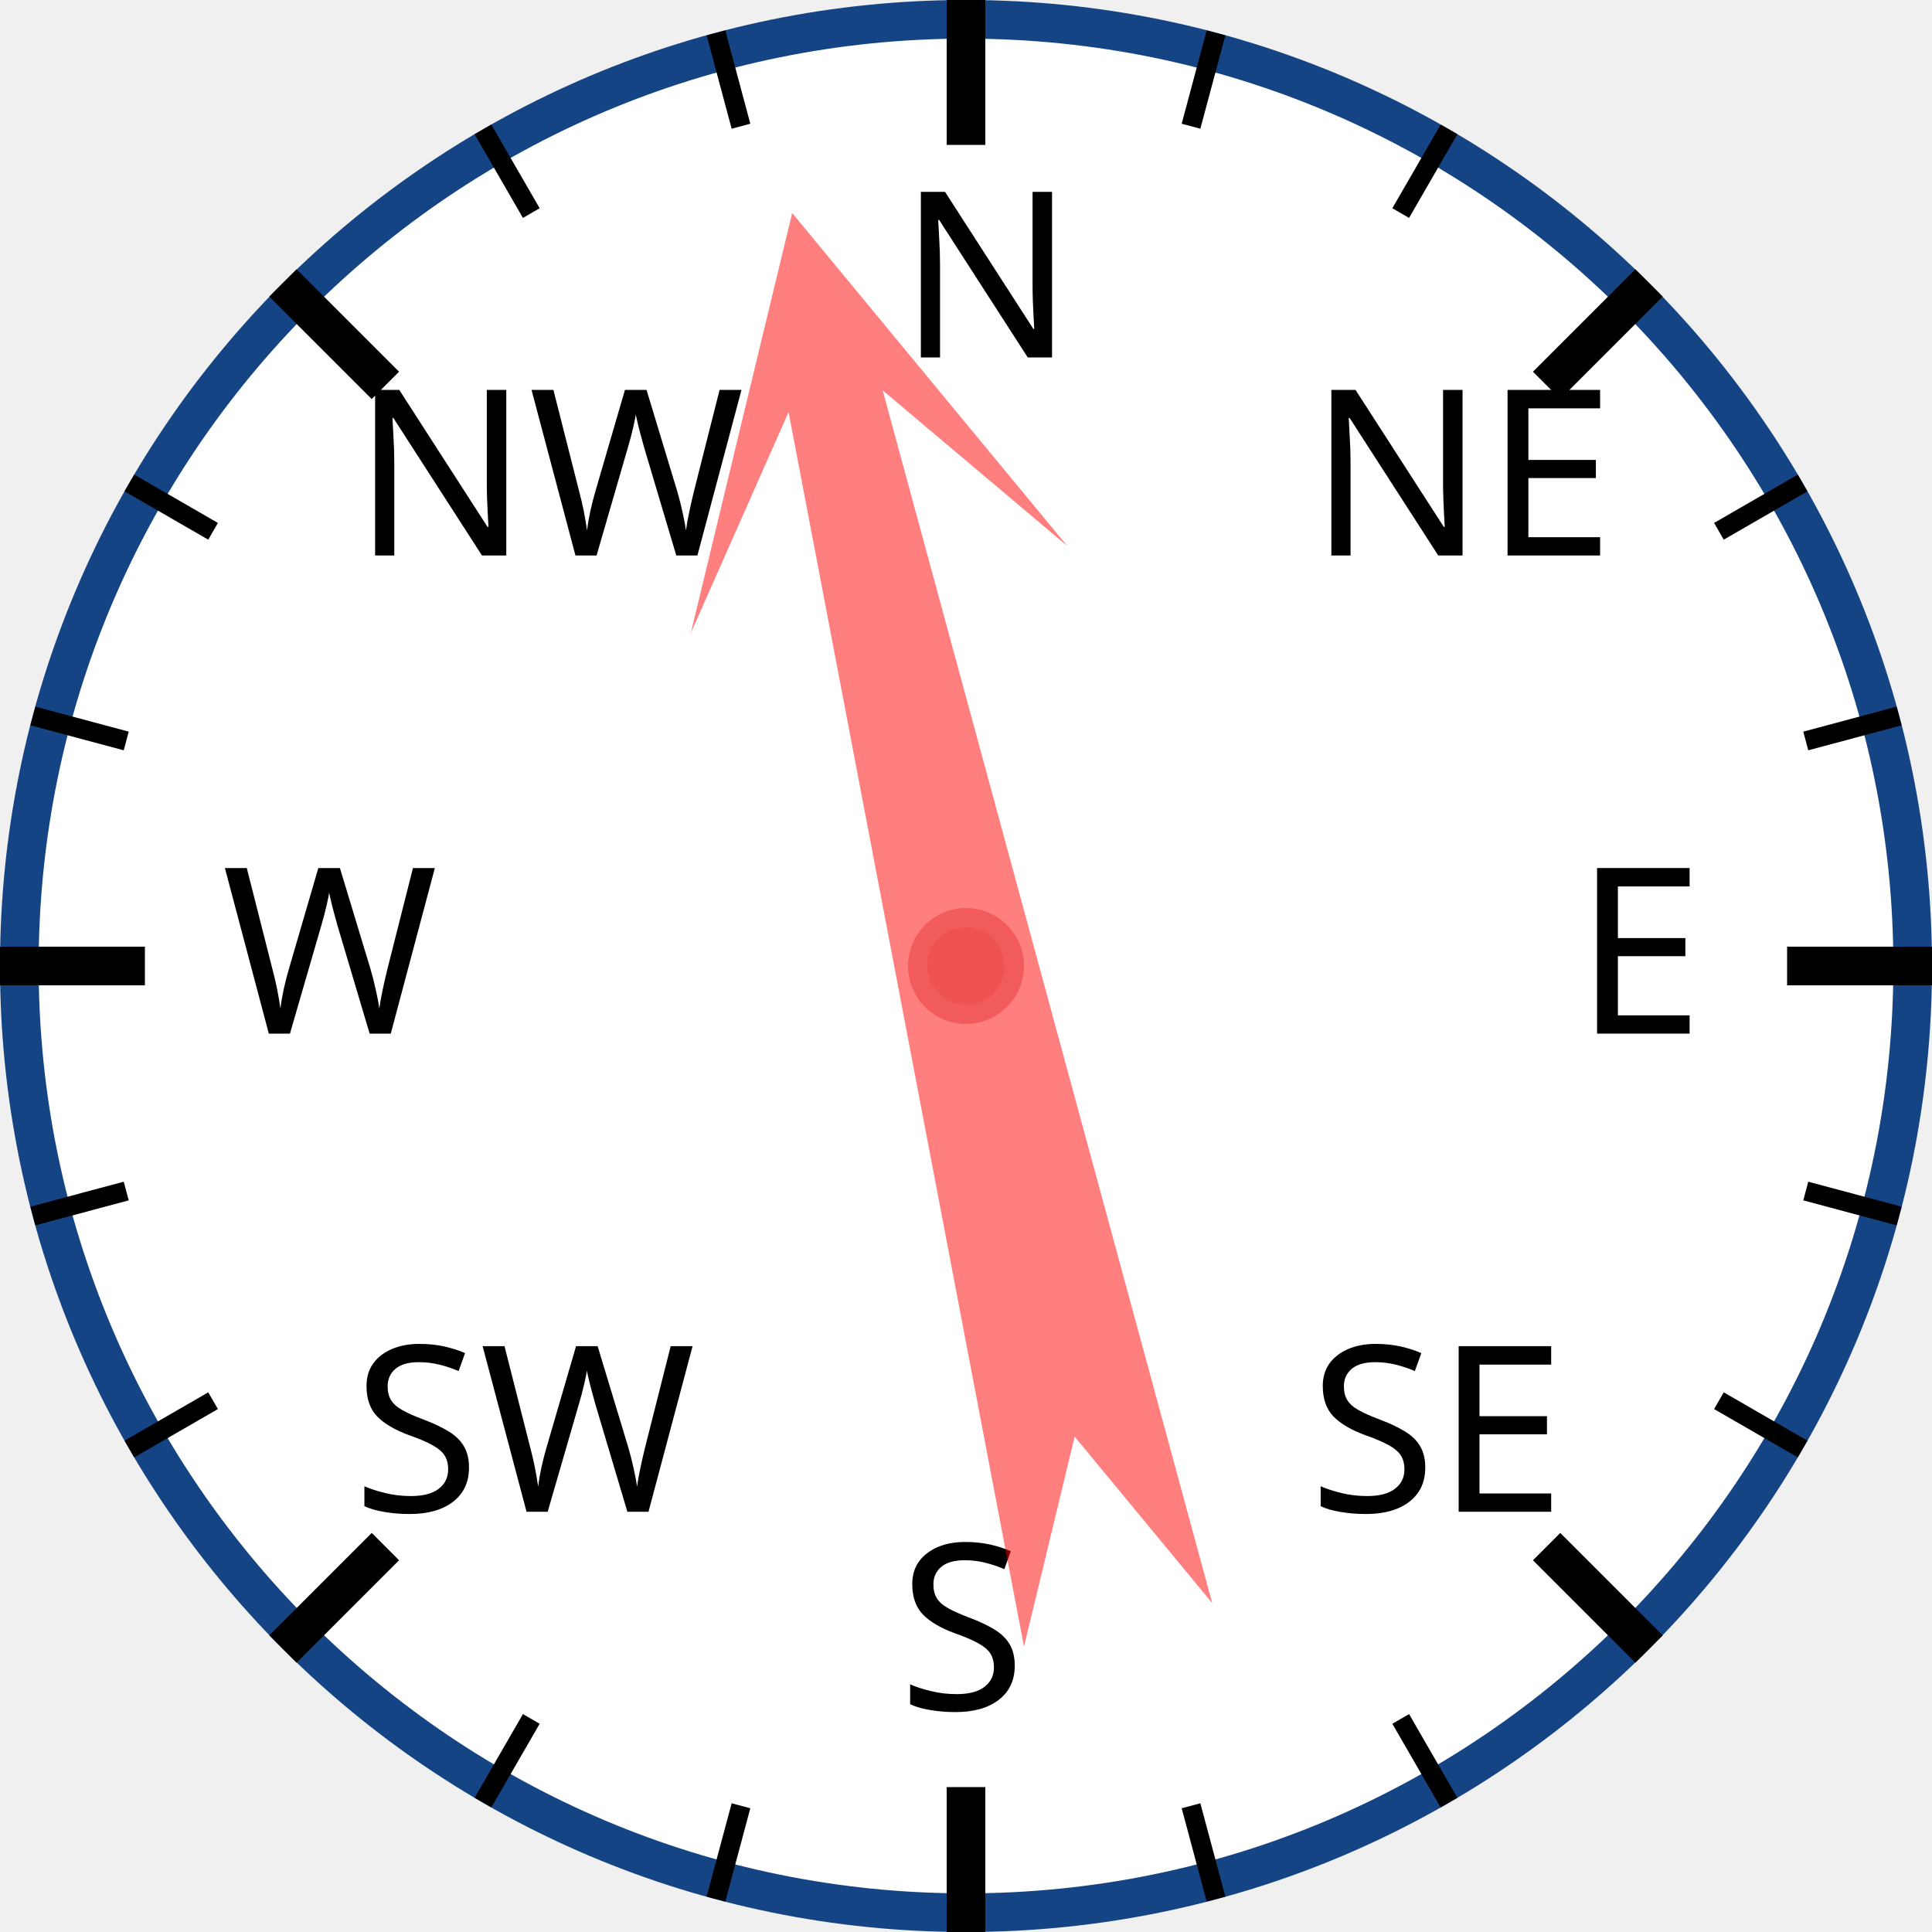
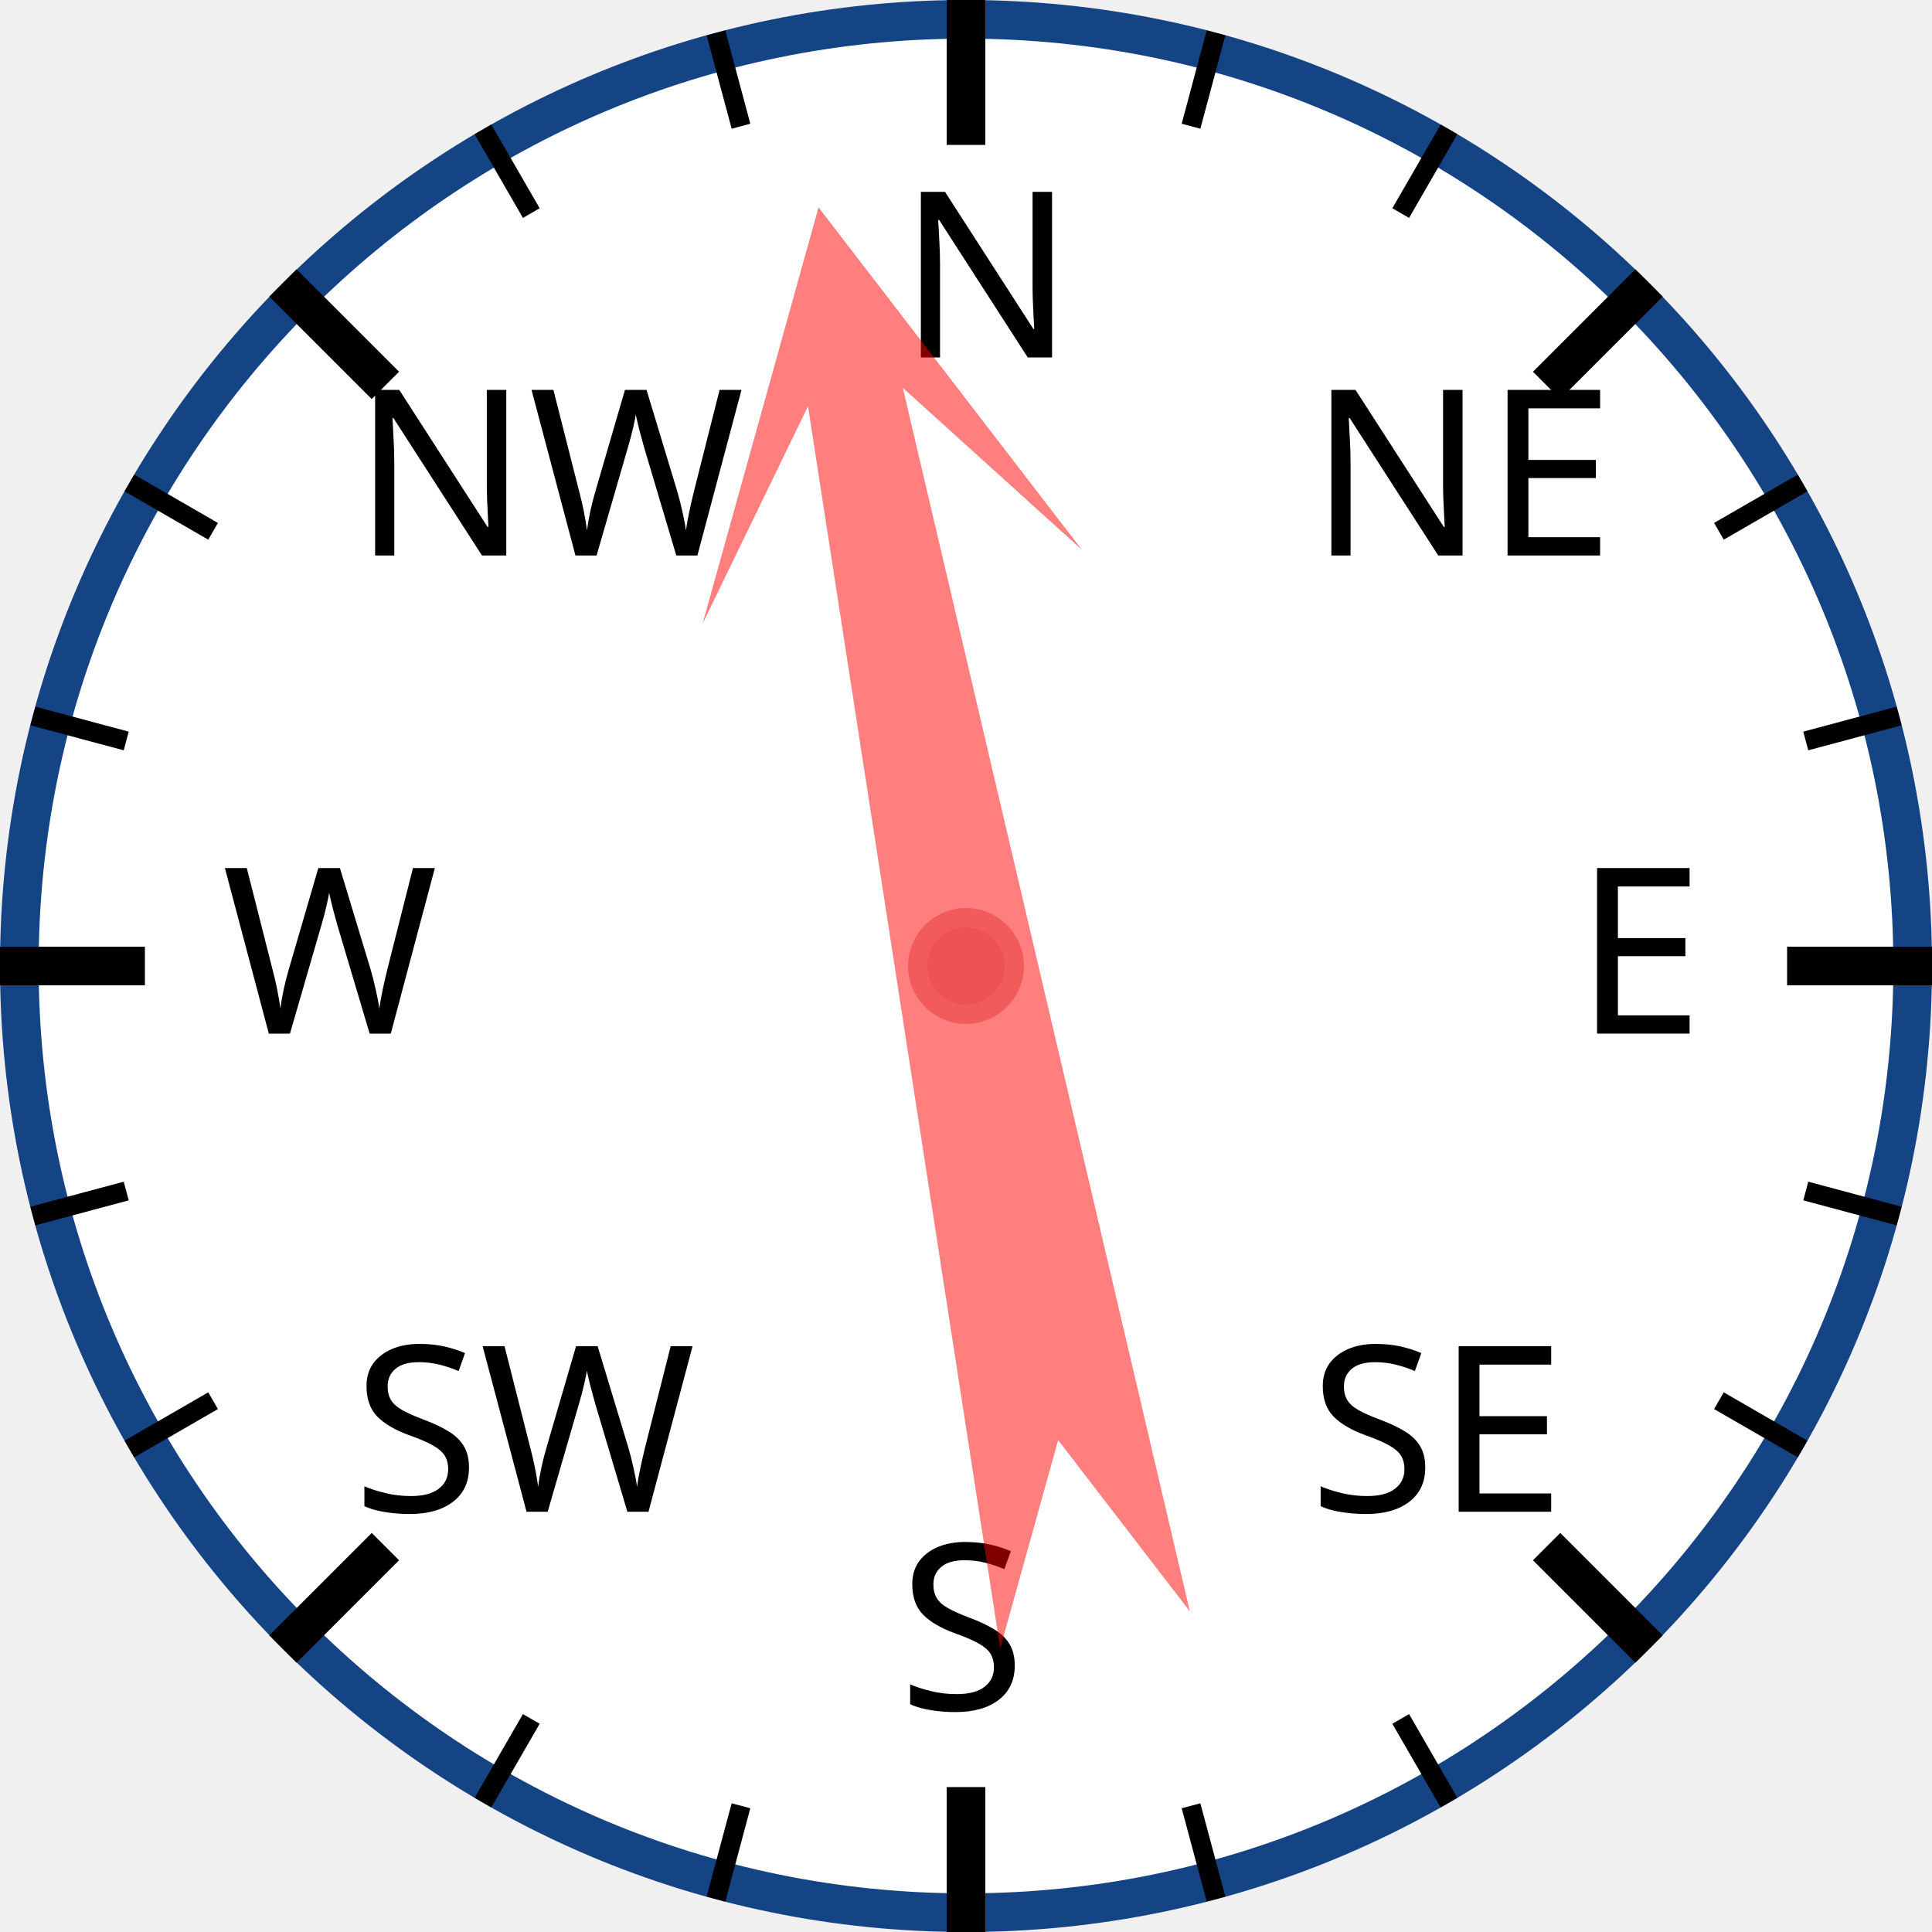
<svg xmlns="http://www.w3.org/2000/svg" width="120px" height="120px" viewBox="0 0 200 200">
  <circle cx="100" cy="100" r="98" style="fill: white; stroke: #154485; stroke-width: 4;" />
  <text x="93.0" y="37.0" style="font-family: sans-serif; font-size: 18pt;">N</text>
  <line x1="100.0" y1="0.0" x2="100.0" y2="15.0" style="stroke: black; stroke-width: 4;" />
  <line x1="74.118" y1="3.407" x2="76.706" y2="13.067" style="stroke: black; stroke-width: 2;" />
  <line x1="50" y1="13.397" x2="55" y2="22.058" style="stroke: black; stroke-width: 2;" />
  <text x="36.503" y="57.503" style="font-family: sans-serif; font-size: 18pt;">NW</text>
  <line x1="29.289" y1="29.289" x2="39.896" y2="39.896" style="stroke: black; stroke-width: 4;" />
  <line x1="13.397" y1="50" x2="22.058" y2="55" style="stroke: black; stroke-width: 2;" />
  <line x1="3.407" y1="74.118" x2="13.067" y2="76.706" style="stroke: black; stroke-width: 2;" />
  <text x="23.0" y="107.0" style="font-family: sans-serif; font-size: 18pt;">W</text>
  <line x1="0.0" y1="100.0" x2="15.0" y2="100.0" style="stroke: black; stroke-width: 4;" />
  <line x1="3.407" y1="125.882" x2="13.067" y2="123.294" style="stroke: black; stroke-width: 2;" />
  <line x1="13.397" y1="150" x2="22.058" y2="145" style="stroke: black; stroke-width: 2;" />
  <text x="36.503" y="156.497" style="font-family: sans-serif; font-size: 18pt;">SW</text>
  <line x1="29.289" y1="170.711" x2="39.896" y2="160.104" style="stroke: black; stroke-width: 4;" />
  <line x1="50" y1="186.603" x2="55" y2="177.942" style="stroke: black; stroke-width: 2;" />
  <line x1="74.118" y1="196.593" x2="76.706" y2="186.933" style="stroke: black; stroke-width: 2;" />
  <text x="93" y="177.0" style="font-family: sans-serif; font-size: 18pt;">S</text>
  <line x1="100" y1="200.0" x2="100" y2="185.0" style="stroke: black; stroke-width: 4;" />
  <line x1="125.882" y1="196.593" x2="123.294" y2="186.933" style="stroke: black; stroke-width: 2;" />
  <line x1="150.0" y1="186.603" x2="145.0" y2="177.942" style="stroke: black; stroke-width: 2;" />
  <text x="135.497" y="156.497" style="font-family: sans-serif; font-size: 18pt;">SE</text>
  <line x1="170.711" y1="170.711" x2="160.104" y2="160.104" style="stroke: black; stroke-width: 4;" />
  <line x1="186.603" y1="150" x2="177.942" y2="145" style="stroke: black; stroke-width: 2;" />
  <line x1="196.593" y1="125.882" x2="186.933" y2="123.294" style="stroke: black; stroke-width: 2;" />
  <text x="163.0" y="107" style="font-family: sans-serif; font-size: 18pt;">E</text>
  <line x1="200.0" y1="100" x2="185.0" y2="100" style="stroke: black; stroke-width: 4;" />
  <line x1="196.593" y1="74.118" x2="186.933" y2="76.706" style="stroke: black; stroke-width: 2;" />
  <line x1="186.603" y1="50" x2="177.942" y2="55" style="stroke: black; stroke-width: 2;" />
  <text x="135.497" y="57.503" style="font-family: sans-serif; font-size: 18pt;">NE</text>
  <line x1="170.711" y1="29.289" x2="160.104" y2="39.896" style="stroke: black; stroke-width: 4;" />
  <line x1="150" y1="13.397" x2="145" y2="22.058" style="stroke: black; stroke-width: 2;" />
  <line x1="125.882" y1="3.407" x2="123.294" y2="13.067" style="stroke: black; stroke-width: 2;" />
-   <polygon points="100 20 120 60 105 40 110 170 100 150 90 170 95 40 80 60" style="fill: red; fill-opacity: 0.5;" transform="rotate(347,100,100)" />
+   <polygon points="100 20 120 60 105 40 110 170 100 150 90 170 95 40 80 60" style="fill: red; fill-opacity: 0.5;" transform="rotate(349,100,100)" />
  <circle cx="100" cy="100" r="5" style="fill: #EE5252; stroke: #F25B5B; stroke-width: 2;" />
</svg>
